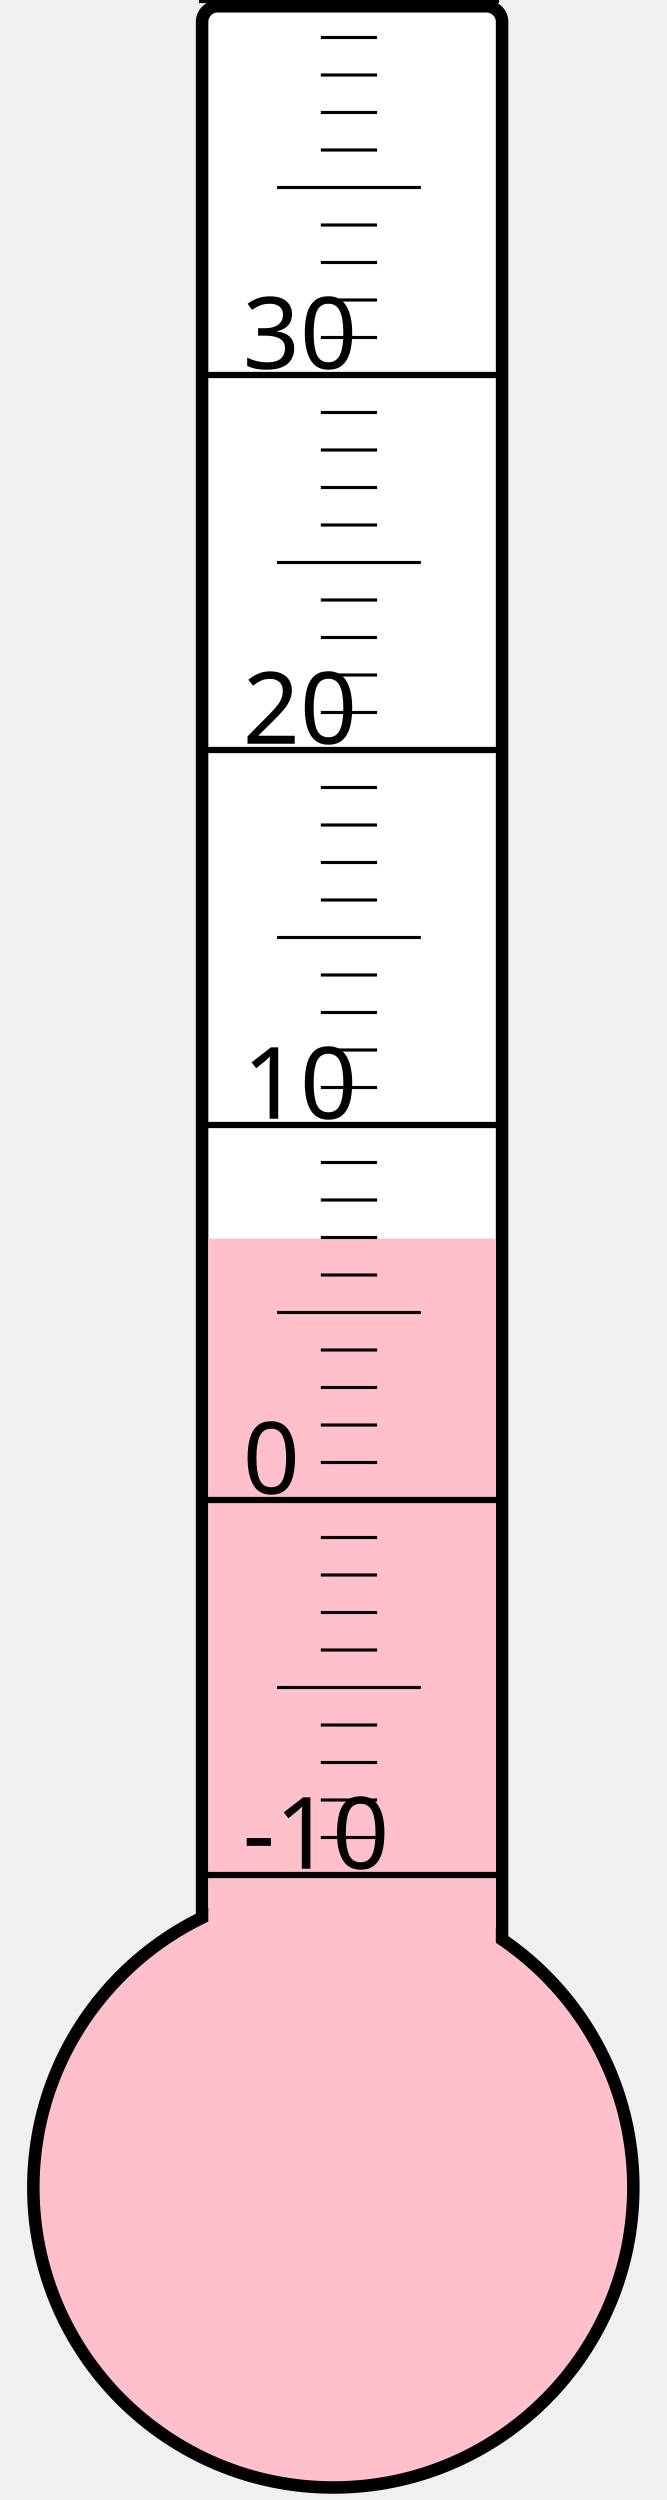
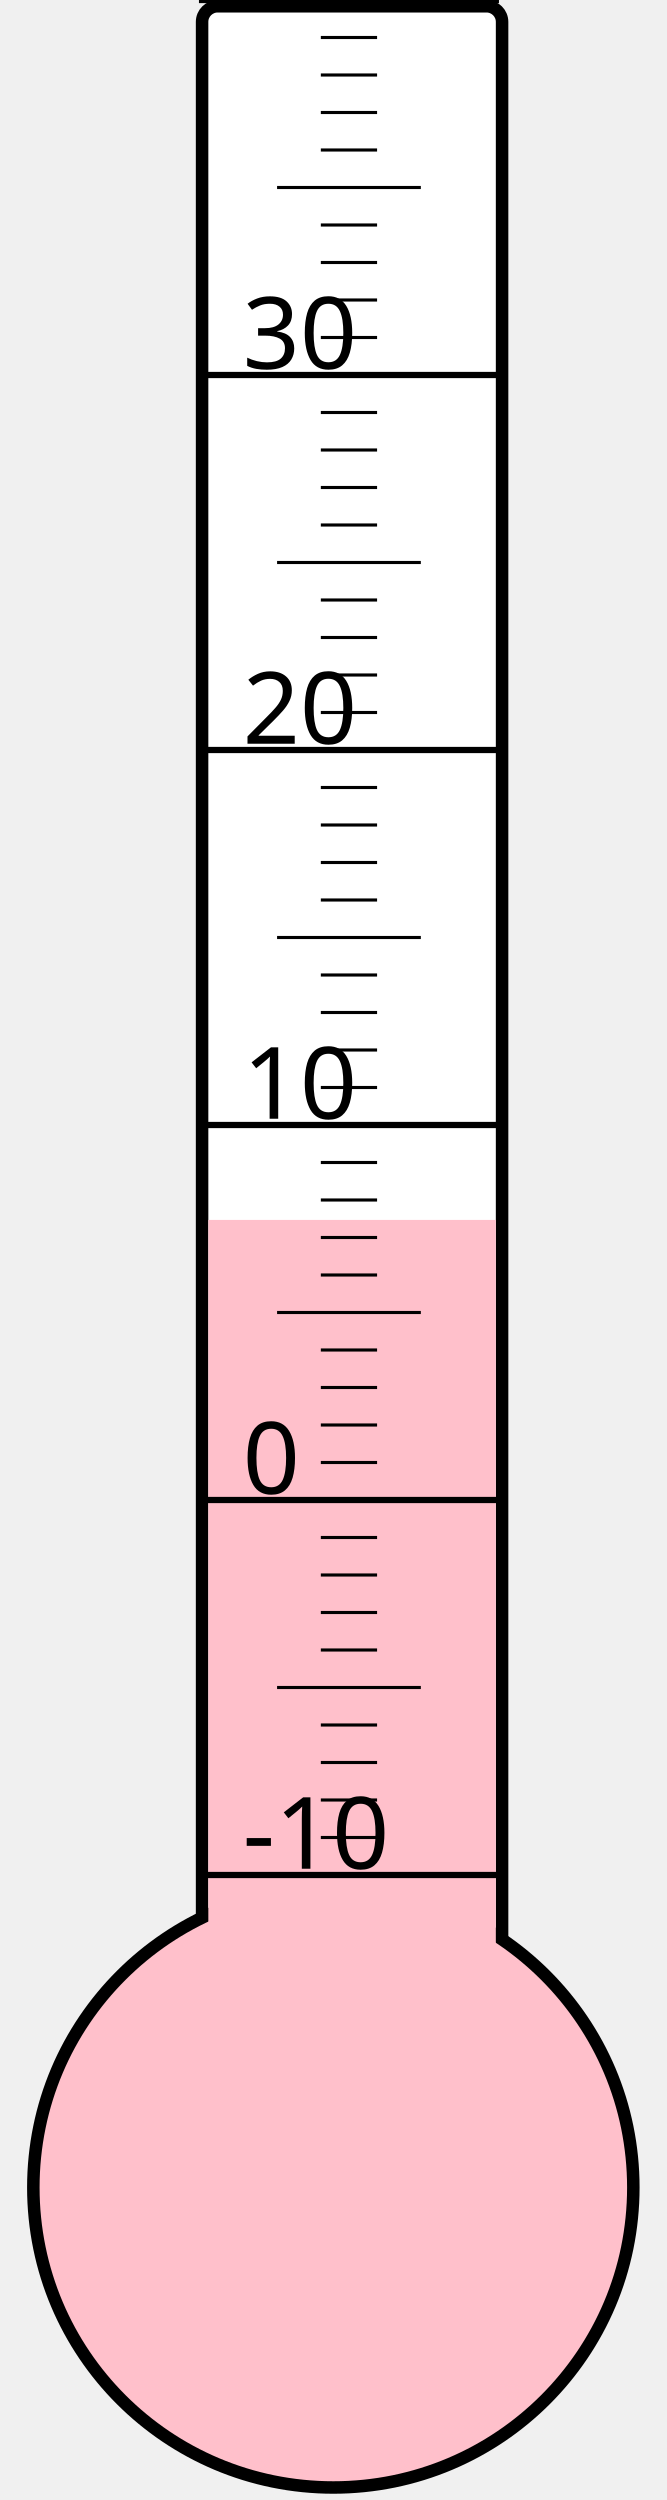
<svg xmlns="http://www.w3.org/2000/svg" width="40px" height="150px" viewBox="0 0 200 800">
  <rect width="200" height="800" x="0" y="0" style="fill: #ffffeb; fill-opacity: 0;" />
  <rect width="96" height="680" x="58" y="2" rx="5" ry="5" style="fill: white; fill-opacity: 1; stroke: black; stroke-width: 4;" />
  <circle cx="100" cy="700" r="96" style="fill: pink; stroke: black; stroke-width: 4;" />
-   <rect width="92" height="303.625" x="60" y="396.375" style="fill: pink; fill-opacity: 1; stroke-width: 0;" />
+   <rect width="92" height="309.625" x="60" y="390.375" style="fill: pink; fill-opacity: 1; stroke-width: 0;" />
  <text x="71" y="598" style="font-family: sans-serif; font-size: 24pt;">-10</text>
  <text x="71" y="478" style="font-family: sans-serif; font-size: 24pt;">0</text>
  <text x="71" y="358" style="font-family: sans-serif; font-size: 24pt;">10</text>
  <text x="71" y="238" style="font-family: sans-serif; font-size: 24pt;">20</text>
  <text x="71" y="118" style="font-family: sans-serif; font-size: 24pt;">30</text>
  <g style="stroke: black;">
    <line x1="57" y1="600" x2="153" y2="600" style="stroke-width: 2;" />
    <line x1="96" y1="588" x2="114" y2="588" style="stroke-width: 1;" />
    <line x1="96" y1="576" x2="114" y2="576" style="stroke-width: 1;" />
    <line x1="96" y1="564" x2="114" y2="564" style="stroke-width: 1;" />
    <line x1="96" y1="552" x2="114" y2="552" style="stroke-width: 1;" />
    <line x1="82" y1="540" x2="128" y2="540" style="stroke-width: 1;" />
    <line x1="96" y1="528" x2="114" y2="528" style="stroke-width: 1;" />
    <line x1="96" y1="516" x2="114" y2="516" style="stroke-width: 1;" />
    <line x1="96" y1="504" x2="114" y2="504" style="stroke-width: 1;" />
    <line x1="96" y1="492" x2="114" y2="492" style="stroke-width: 1;" />
    <line x1="57" y1="480" x2="153" y2="480" style="stroke-width: 2;" />
    <line x1="96" y1="468" x2="114" y2="468" style="stroke-width: 1;" />
    <line x1="96" y1="456" x2="114" y2="456" style="stroke-width: 1;" />
    <line x1="96" y1="444" x2="114" y2="444" style="stroke-width: 1;" />
    <line x1="96" y1="432" x2="114" y2="432" style="stroke-width: 1;" />
    <line x1="82" y1="420" x2="128" y2="420" style="stroke-width: 1;" />
    <line x1="96" y1="408" x2="114" y2="408" style="stroke-width: 1;" />
    <line x1="96" y1="396" x2="114" y2="396" style="stroke-width: 1;" />
    <line x1="96" y1="384" x2="114" y2="384" style="stroke-width: 1;" />
    <line x1="96" y1="372" x2="114" y2="372" style="stroke-width: 1;" />
    <line x1="57" y1="360" x2="153" y2="360" style="stroke-width: 2;" />
    <line x1="96" y1="348" x2="114" y2="348" style="stroke-width: 1;" />
    <line x1="96" y1="336" x2="114" y2="336" style="stroke-width: 1;" />
    <line x1="96" y1="324" x2="114" y2="324" style="stroke-width: 1;" />
    <line x1="96" y1="312" x2="114" y2="312" style="stroke-width: 1;" />
    <line x1="82" y1="300" x2="128" y2="300" style="stroke-width: 1;" />
    <line x1="96" y1="288" x2="114" y2="288" style="stroke-width: 1;" />
    <line x1="96" y1="276" x2="114" y2="276" style="stroke-width: 1;" />
    <line x1="96" y1="264" x2="114" y2="264" style="stroke-width: 1;" />
    <line x1="96" y1="252" x2="114" y2="252" style="stroke-width: 1;" />
    <line x1="57" y1="240" x2="153" y2="240" style="stroke-width: 2;" />
    <line x1="96" y1="228" x2="114" y2="228" style="stroke-width: 1;" />
    <line x1="96" y1="216" x2="114" y2="216" style="stroke-width: 1;" />
    <line x1="96" y1="204" x2="114" y2="204" style="stroke-width: 1;" />
    <line x1="96" y1="192" x2="114" y2="192" style="stroke-width: 1;" />
    <line x1="82" y1="180" x2="128" y2="180" style="stroke-width: 1;" />
    <line x1="96" y1="168" x2="114" y2="168" style="stroke-width: 1;" />
    <line x1="96" y1="156" x2="114" y2="156" style="stroke-width: 1;" />
    <line x1="96" y1="144" x2="114" y2="144" style="stroke-width: 1;" />
    <line x1="96" y1="132" x2="114" y2="132" style="stroke-width: 1;" />
    <line x1="57" y1="120" x2="153" y2="120" style="stroke-width: 2;" />
    <line x1="96" y1="108" x2="114" y2="108" style="stroke-width: 1;" />
    <line x1="96" y1="96" x2="114" y2="96" style="stroke-width: 1;" />
    <line x1="96" y1="84" x2="114" y2="84" style="stroke-width: 1;" />
    <line x1="96" y1="72" x2="114" y2="72" style="stroke-width: 1;" />
    <line x1="82" y1="60" x2="128" y2="60" style="stroke-width: 1;" />
    <line x1="96" y1="48" x2="114" y2="48" style="stroke-width: 1;" />
    <line x1="96" y1="36" x2="114" y2="36" style="stroke-width: 1;" />
    <line x1="96" y1="24" x2="114" y2="24" style="stroke-width: 1;" />
    <line x1="96" y1="12" x2="114" y2="12" style="stroke-width: 1;" />
    <line x1="57" y1="0" x2="153" y2="0" style="stroke-width: 2;" />
  </g>
</svg>
